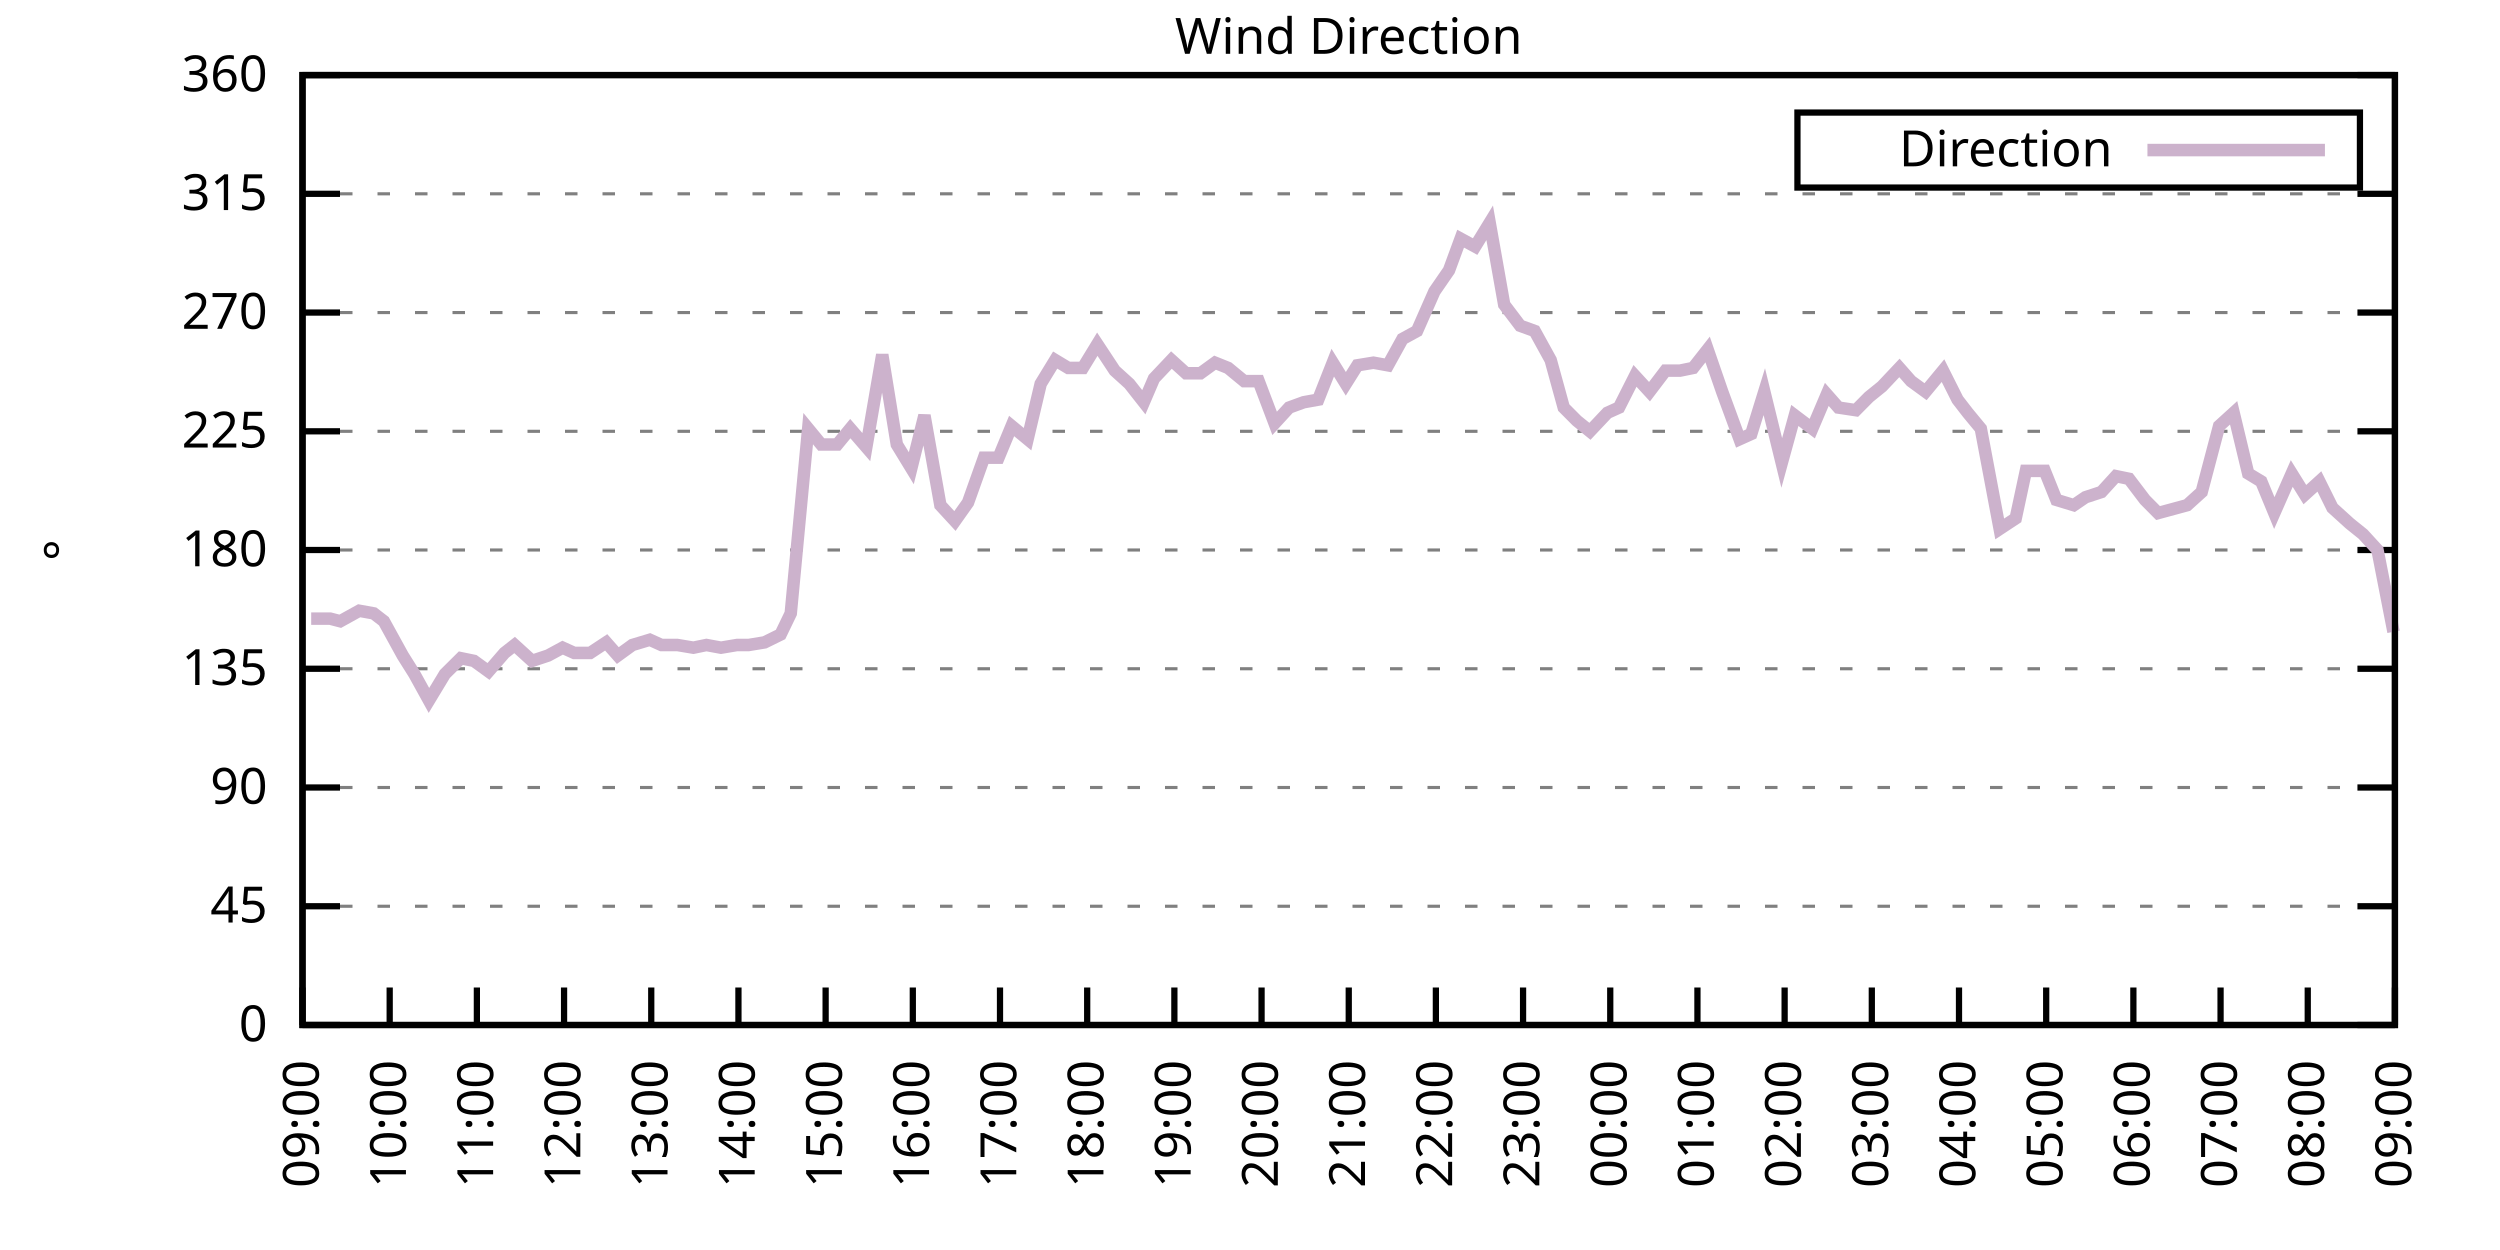
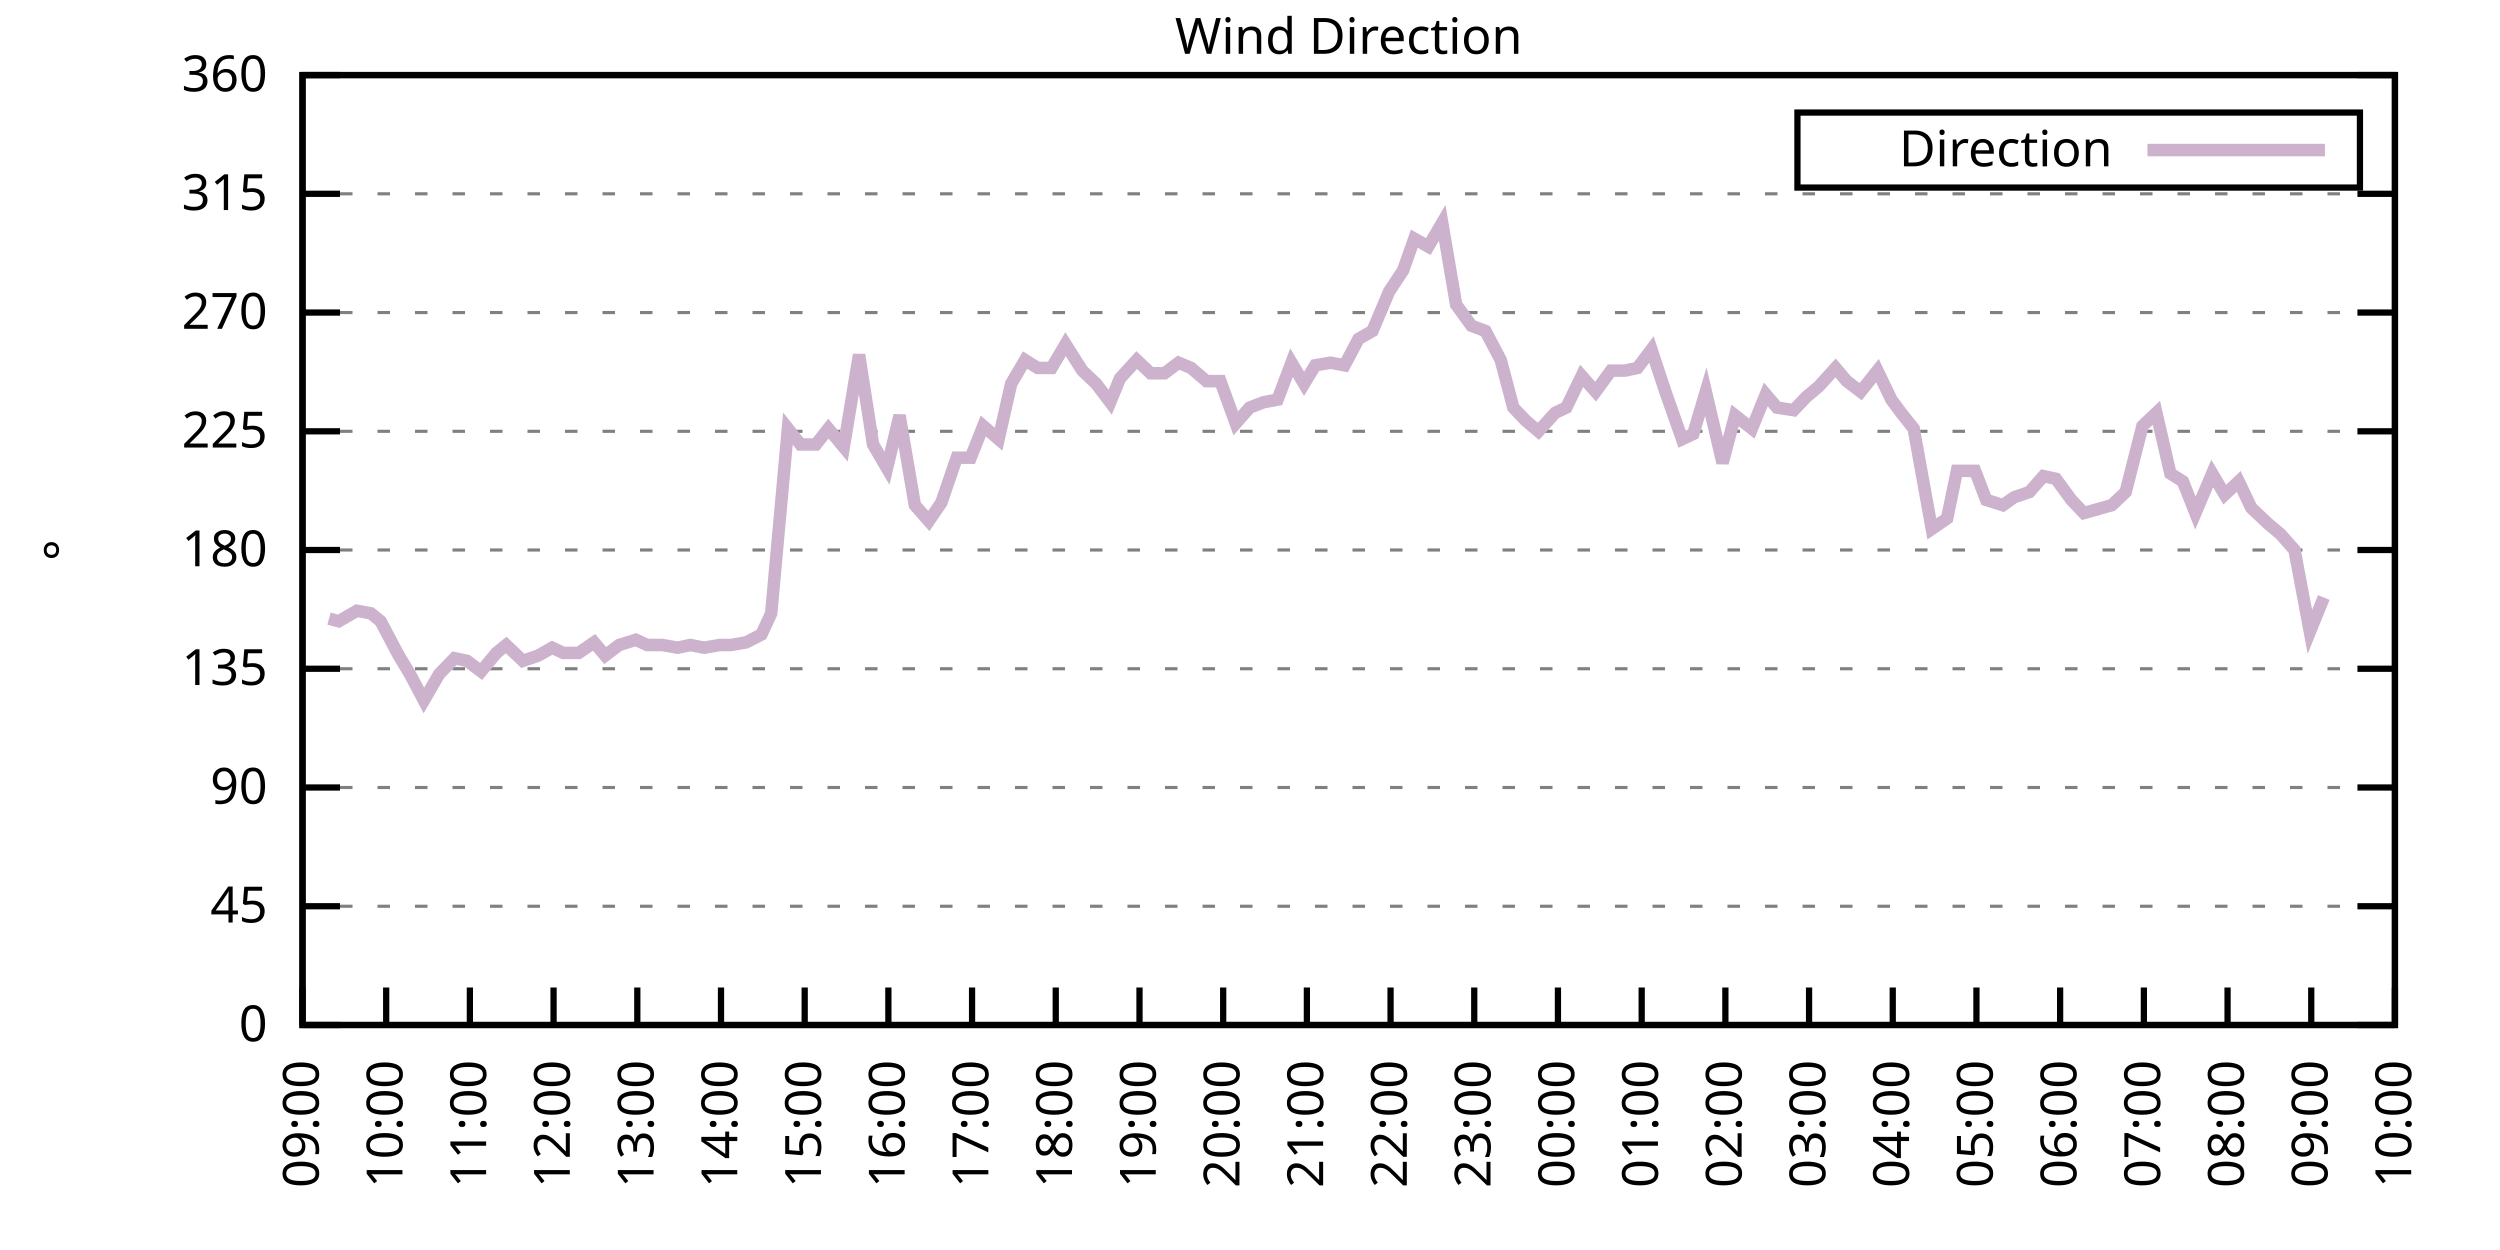
<svg xmlns="http://www.w3.org/2000/svg" xmlns:xlink="http://www.w3.org/1999/xlink" width="400" height="200" viewBox="0 0 400 200">
  <g id="gnuplot_canvas">
    <rect x="0" y="0" width="400" height="200" fill="none" />
    <defs>
      <circle id="gpDot" r="0.5" stroke-width="0.5" stroke="currentColor" />
      <path id="gpPt0" stroke-width="0.333" stroke="currentColor" d="M-1,0 h2 M0,-1 v2" />
      <path id="gpPt1" stroke-width="0.333" stroke="currentColor" d="M-1,-1 L1,1 M1,-1 L-1,1" />
      <path id="gpPt2" stroke-width="0.333" stroke="currentColor" d="M-1,0 L1,0 M0,-1 L0,1 M-1,-1 L1,1 M-1,1 L1,-1" />
      <rect id="gpPt3" stroke-width="0.333" stroke="currentColor" x="-1" y="-1" width="2" height="2" />
      <rect id="gpPt4" stroke-width="0.333" stroke="currentColor" fill="currentColor" x="-1" y="-1" width="2" height="2" />
      <circle id="gpPt5" stroke-width="0.333" stroke="currentColor" cx="0" cy="0" r="1" />
      <use xlink:href="#gpPt5" id="gpPt6" fill="currentColor" stroke="none" />
      <path id="gpPt7" stroke-width="0.333" stroke="currentColor" d="M0,-1.33 L-1.33,0.67 L1.33,0.67 z" />
      <use xlink:href="#gpPt7" id="gpPt8" fill="currentColor" stroke="none" />
      <use xlink:href="#gpPt7" id="gpPt9" stroke="currentColor" transform="rotate(180)" />
      <use xlink:href="#gpPt9" id="gpPt10" fill="currentColor" stroke="none" />
      <use xlink:href="#gpPt3" id="gpPt11" stroke="currentColor" transform="rotate(45)" />
      <use xlink:href="#gpPt11" id="gpPt12" fill="currentColor" stroke="none" />
      <path id="gpPt13" stroke-width="0.333" stroke="currentColor" d="M0,1.330 L1.265,0.411 L0.782,-1.067 L-0.782,-1.076 L-1.265,0.411 z" />
      <use xlink:href="#gpPt13" id="gpPt14" fill="currentColor" stroke="none" />
      <filter id="textbox" filterUnits="objectBoundingBox" x="0" y="0" height="1" width="1">
        <feFlood flood-color="white" flood-opacity="1" result="bgnd" />
        <feComposite in="SourceGraphic" in2="bgnd" operator="atop" />
      </filter>
      <filter id="greybox" filterUnits="objectBoundingBox" x="0" y="0" height="1" width="1">
        <feFlood flood-color="lightgrey" flood-opacity="1" result="grey" />
        <feComposite in="SourceGraphic" in2="grey" operator="atop" />
      </filter>
    </defs>
    <g fill="none" color="white" stroke="currentColor" stroke-width="1.00" stroke-linecap="butt" stroke-linejoin="miter">
</g>
    <g fill="none" color="black" stroke="currentColor" stroke-width="1.00" stroke-linecap="butt" stroke-linejoin="miter">
      <g stroke="none" shape-rendering="crispEdges">
        <polygon fill="rgb(255, 255, 255)" points="48.40,164.00 383.18,164.00 383.18,12.02 48.40,12.02 " />
      </g>
    </g>
    <g fill="none" color="black" stroke="currentColor" stroke-width="1.00" stroke-linecap="butt" stroke-linejoin="miter">
</g>
    <g fill="none" color="black" stroke="black" stroke-width="0.50" stroke-linecap="butt" stroke-linejoin="miter">
</g>
    <g fill="none" color="gray" stroke="currentColor" stroke-width="0.50" stroke-linecap="butt" stroke-linejoin="miter">
      <path stroke="gray" stroke-dasharray="2,4" class="gridline" d="M48.40,164.00 L383.19,164.00  " />
    </g>
    <g fill="none" color="gray" stroke="gray" stroke-width="1.00" stroke-linecap="butt" stroke-linejoin="miter">
</g>
    <g fill="none" color="black" stroke="currentColor" stroke-width="1.00" stroke-linecap="butt" stroke-linejoin="miter">
      <path stroke="black" d="M48.40,164.00 L54.40,164.00 M383.19,164.00 L377.19,164.00  " />
      <g transform="translate(42.80,166.60)" stroke="none" fill="black" font-family="Sans" font-size="8.00" text-anchor="end">
        <text>
          <tspan font-family="Sans"> 0</tspan>
        </text>
      </g>
    </g>
    <g fill="none" color="black" stroke="currentColor" stroke-width="1.00" stroke-linecap="butt" stroke-linejoin="miter">
</g>
    <g fill="none" color="black" stroke="black" stroke-width="0.50" stroke-linecap="butt" stroke-linejoin="miter">
</g>
    <g fill="none" color="gray" stroke="currentColor" stroke-width="0.50" stroke-linecap="butt" stroke-linejoin="miter">
      <path stroke="gray" stroke-dasharray="2,4" class="gridline" d="M48.40,145.00 L383.19,145.00  " />
    </g>
    <g fill="none" color="gray" stroke="gray" stroke-width="1.00" stroke-linecap="butt" stroke-linejoin="miter">
</g>
    <g fill="none" color="black" stroke="currentColor" stroke-width="1.00" stroke-linecap="butt" stroke-linejoin="miter">
      <path stroke="black" d="M48.40,145.00 L54.40,145.00 M383.19,145.00 L377.19,145.00  " />
      <g transform="translate(42.80,147.60)" stroke="none" fill="black" font-family="Sans" font-size="8.00" text-anchor="end">
        <text>
          <tspan font-family="Sans"> 45</tspan>
        </text>
      </g>
    </g>
    <g fill="none" color="black" stroke="currentColor" stroke-width="1.00" stroke-linecap="butt" stroke-linejoin="miter">
</g>
    <g fill="none" color="black" stroke="black" stroke-width="0.50" stroke-linecap="butt" stroke-linejoin="miter">
</g>
    <g fill="none" color="gray" stroke="currentColor" stroke-width="0.50" stroke-linecap="butt" stroke-linejoin="miter">
      <path stroke="gray" stroke-dasharray="2,4" class="gridline" d="M48.40,126.00 L383.19,126.00  " />
    </g>
    <g fill="none" color="gray" stroke="gray" stroke-width="1.00" stroke-linecap="butt" stroke-linejoin="miter">
</g>
    <g fill="none" color="black" stroke="currentColor" stroke-width="1.00" stroke-linecap="butt" stroke-linejoin="miter">
      <path stroke="black" d="M48.40,126.00 L54.40,126.00 M383.19,126.00 L377.19,126.00  " />
      <g transform="translate(42.80,128.60)" stroke="none" fill="black" font-family="Sans" font-size="8.00" text-anchor="end">
        <text>
          <tspan font-family="Sans"> 90</tspan>
        </text>
      </g>
    </g>
    <g fill="none" color="black" stroke="currentColor" stroke-width="1.00" stroke-linecap="butt" stroke-linejoin="miter">
</g>
    <g fill="none" color="black" stroke="black" stroke-width="0.50" stroke-linecap="butt" stroke-linejoin="miter">
</g>
    <g fill="none" color="gray" stroke="currentColor" stroke-width="0.50" stroke-linecap="butt" stroke-linejoin="miter">
      <path stroke="gray" stroke-dasharray="2,4" class="gridline" d="M48.40,107.00 L383.19,107.00  " />
    </g>
    <g fill="none" color="gray" stroke="gray" stroke-width="1.00" stroke-linecap="butt" stroke-linejoin="miter">
</g>
    <g fill="none" color="black" stroke="currentColor" stroke-width="1.00" stroke-linecap="butt" stroke-linejoin="miter">
      <path stroke="black" d="M48.40,107.00 L54.40,107.00 M383.19,107.00 L377.19,107.00  " />
      <g transform="translate(42.80,109.60)" stroke="none" fill="black" font-family="Sans" font-size="8.00" text-anchor="end">
        <text>
          <tspan font-family="Sans"> 135</tspan>
        </text>
      </g>
    </g>
    <g fill="none" color="black" stroke="currentColor" stroke-width="1.00" stroke-linecap="butt" stroke-linejoin="miter">
</g>
    <g fill="none" color="black" stroke="black" stroke-width="0.50" stroke-linecap="butt" stroke-linejoin="miter">
</g>
    <g fill="none" color="gray" stroke="currentColor" stroke-width="0.50" stroke-linecap="butt" stroke-linejoin="miter">
      <path stroke="gray" stroke-dasharray="2,4" class="gridline" d="M48.40,88.00 L383.19,88.00  " />
    </g>
    <g fill="none" color="gray" stroke="gray" stroke-width="1.00" stroke-linecap="butt" stroke-linejoin="miter">
</g>
    <g fill="none" color="black" stroke="currentColor" stroke-width="1.00" stroke-linecap="butt" stroke-linejoin="miter">
      <path stroke="black" d="M48.40,88.00 L54.40,88.00 M383.19,88.00 L377.19,88.00  " />
      <g transform="translate(42.80,90.60)" stroke="none" fill="black" font-family="Sans" font-size="8.00" text-anchor="end">
        <text>
          <tspan font-family="Sans"> 180</tspan>
        </text>
      </g>
    </g>
    <g fill="none" color="black" stroke="currentColor" stroke-width="1.00" stroke-linecap="butt" stroke-linejoin="miter">
</g>
    <g fill="none" color="black" stroke="black" stroke-width="0.50" stroke-linecap="butt" stroke-linejoin="miter">
</g>
    <g fill="none" color="gray" stroke="currentColor" stroke-width="0.50" stroke-linecap="butt" stroke-linejoin="miter">
      <path stroke="gray" stroke-dasharray="2,4" class="gridline" d="M48.40,69.01 L383.19,69.01  " />
    </g>
    <g fill="none" color="gray" stroke="gray" stroke-width="1.00" stroke-linecap="butt" stroke-linejoin="miter">
</g>
    <g fill="none" color="black" stroke="currentColor" stroke-width="1.00" stroke-linecap="butt" stroke-linejoin="miter">
      <path stroke="black" d="M48.40,69.01 L54.40,69.01 M383.19,69.01 L377.19,69.01  " />
      <g transform="translate(42.80,71.61)" stroke="none" fill="black" font-family="Sans" font-size="8.00" text-anchor="end">
        <text>
          <tspan font-family="Sans"> 225</tspan>
        </text>
      </g>
    </g>
    <g fill="none" color="black" stroke="currentColor" stroke-width="1.00" stroke-linecap="butt" stroke-linejoin="miter">
</g>
    <g fill="none" color="black" stroke="black" stroke-width="0.50" stroke-linecap="butt" stroke-linejoin="miter">
</g>
    <g fill="none" color="gray" stroke="currentColor" stroke-width="0.50" stroke-linecap="butt" stroke-linejoin="miter">
      <path stroke="gray" stroke-dasharray="2,4" class="gridline" d="M48.40,50.01 L383.19,50.01  " />
    </g>
    <g fill="none" color="gray" stroke="gray" stroke-width="1.00" stroke-linecap="butt" stroke-linejoin="miter">
</g>
    <g fill="none" color="black" stroke="currentColor" stroke-width="1.00" stroke-linecap="butt" stroke-linejoin="miter">
      <path stroke="black" d="M48.40,50.01 L54.40,50.01 M383.19,50.01 L377.19,50.01  " />
      <g transform="translate(42.80,52.61)" stroke="none" fill="black" font-family="Sans" font-size="8.00" text-anchor="end">
        <text>
          <tspan font-family="Sans"> 270</tspan>
        </text>
      </g>
    </g>
    <g fill="none" color="black" stroke="currentColor" stroke-width="1.00" stroke-linecap="butt" stroke-linejoin="miter">
</g>
    <g fill="none" color="black" stroke="black" stroke-width="0.50" stroke-linecap="butt" stroke-linejoin="miter">
</g>
    <g fill="none" color="gray" stroke="currentColor" stroke-width="0.50" stroke-linecap="butt" stroke-linejoin="miter">
      <path stroke="gray" stroke-dasharray="2,4" class="gridline" d="M48.40,31.01 L383.19,31.01  " />
    </g>
    <g fill="none" color="gray" stroke="gray" stroke-width="1.00" stroke-linecap="butt" stroke-linejoin="miter">
</g>
    <g fill="none" color="black" stroke="currentColor" stroke-width="1.00" stroke-linecap="butt" stroke-linejoin="miter">
      <path stroke="black" d="M48.40,31.01 L54.40,31.01 M383.19,31.01 L377.19,31.01  " />
      <g transform="translate(42.80,33.61)" stroke="none" fill="black" font-family="Sans" font-size="8.00" text-anchor="end">
        <text>
          <tspan font-family="Sans"> 315</tspan>
        </text>
      </g>
    </g>
    <g fill="none" color="black" stroke="currentColor" stroke-width="1.00" stroke-linecap="butt" stroke-linejoin="miter">
</g>
    <g fill="none" color="black" stroke="black" stroke-width="0.50" stroke-linecap="butt" stroke-linejoin="miter">
</g>
    <g fill="none" color="gray" stroke="currentColor" stroke-width="0.50" stroke-linecap="butt" stroke-linejoin="miter">
      <path stroke="gray" stroke-dasharray="2,4" class="gridline" d="M48.40,12.01 L383.19,12.01  " />
    </g>
    <g fill="none" color="gray" stroke="gray" stroke-width="1.00" stroke-linecap="butt" stroke-linejoin="miter">
</g>
    <g fill="none" color="black" stroke="currentColor" stroke-width="1.00" stroke-linecap="butt" stroke-linejoin="miter">
      <path stroke="black" d="M48.40,12.01 L54.40,12.01 M383.19,12.01 L377.19,12.01  " />
      <g transform="translate(42.80,14.61)" stroke="none" fill="black" font-family="Sans" font-size="8.00" text-anchor="end">
        <text>
          <tspan font-family="Sans"> 360</tspan>
        </text>
      </g>
    </g>
    <g fill="none" color="black" stroke="currentColor" stroke-width="1.00" stroke-linecap="butt" stroke-linejoin="miter">
      <path stroke="black" d="M48.40,164.00 L48.40,158.00  " />
      <g transform="translate(51.00,169.60) rotate(270.00)" stroke="none" fill="black" font-family="Sans" font-size="8.00" text-anchor="end">
        <text>
          <tspan font-family="Sans">09:00</tspan>
        </text>
      </g>
    </g>
    <g fill="none" color="black" stroke="currentColor" stroke-width="1.00" stroke-linecap="butt" stroke-linejoin="miter">
-       <path stroke="black" d="M62.35,164.00 L62.35,158.00  " />
-       <g transform="translate(64.95,169.60) rotate(270.00)" stroke="none" fill="black" font-family="Sans" font-size="8.00" text-anchor="end">
+       <path stroke="black" d="M61.79,164.00 L61.79,158.00  " />
+       <g transform="translate(64.39,169.60) rotate(270.00)" stroke="none" fill="black" font-family="Sans" font-size="8.00" text-anchor="end">
        <text>
          <tspan font-family="Sans">10:00</tspan>
        </text>
      </g>
    </g>
    <g fill="none" color="black" stroke="currentColor" stroke-width="1.00" stroke-linecap="butt" stroke-linejoin="miter">
-       <path stroke="black" d="M76.30,164.00 L76.30,158.00  " />
-       <g transform="translate(78.90,169.60) rotate(270.00)" stroke="none" fill="black" font-family="Sans" font-size="8.00" text-anchor="end">
+       <path stroke="black" d="M75.18,164.00 L75.18,158.00  " />
+       <g transform="translate(77.78,169.60) rotate(270.00)" stroke="none" fill="black" font-family="Sans" font-size="8.00" text-anchor="end">
        <text>
          <tspan font-family="Sans">11:00</tspan>
        </text>
      </g>
    </g>
    <g fill="none" color="black" stroke="currentColor" stroke-width="1.00" stroke-linecap="butt" stroke-linejoin="miter">
-       <path stroke="black" d="M90.25,164.00 L90.25,158.00  " />
-       <g transform="translate(92.85,169.60) rotate(270.00)" stroke="none" fill="black" font-family="Sans" font-size="8.00" text-anchor="end">
+       <path stroke="black" d="M88.57,164.00 L88.57,158.00  " />
+       <g transform="translate(91.17,169.60) rotate(270.00)" stroke="none" fill="black" font-family="Sans" font-size="8.00" text-anchor="end">
        <text>
          <tspan font-family="Sans">12:00</tspan>
        </text>
      </g>
    </g>
    <g fill="none" color="black" stroke="currentColor" stroke-width="1.00" stroke-linecap="butt" stroke-linejoin="miter">
-       <path stroke="black" d="M104.20,164.00 L104.20,158.00  " />
-       <g transform="translate(106.80,169.60) rotate(270.00)" stroke="none" fill="black" font-family="Sans" font-size="8.00" text-anchor="end">
+       <path stroke="black" d="M101.97,164.00 L101.97,158.00  " />
+       <g transform="translate(104.57,169.60) rotate(270.00)" stroke="none" fill="black" font-family="Sans" font-size="8.00" text-anchor="end">
        <text>
          <tspan font-family="Sans">13:00</tspan>
        </text>
      </g>
    </g>
    <g fill="none" color="black" stroke="currentColor" stroke-width="1.00" stroke-linecap="butt" stroke-linejoin="miter">
-       <path stroke="black" d="M118.15,164.00 L118.15,158.00  " />
-       <g transform="translate(120.75,169.60) rotate(270.00)" stroke="none" fill="black" font-family="Sans" font-size="8.00" text-anchor="end">
+       <path stroke="black" d="M115.36,164.00 L115.36,158.00  " />
+       <g transform="translate(117.96,169.60) rotate(270.00)" stroke="none" fill="black" font-family="Sans" font-size="8.00" text-anchor="end">
        <text>
          <tspan font-family="Sans">14:00</tspan>
        </text>
      </g>
    </g>
    <g fill="none" color="black" stroke="currentColor" stroke-width="1.00" stroke-linecap="butt" stroke-linejoin="miter">
-       <path stroke="black" d="M132.10,164.00 L132.10,158.00  " />
-       <g transform="translate(134.70,169.60) rotate(270.00)" stroke="none" fill="black" font-family="Sans" font-size="8.00" text-anchor="end">
+       <path stroke="black" d="M128.75,164.00 L128.75,158.00  " />
+       <g transform="translate(131.35,169.60) rotate(270.00)" stroke="none" fill="black" font-family="Sans" font-size="8.00" text-anchor="end">
        <text>
          <tspan font-family="Sans">15:00</tspan>
        </text>
      </g>
    </g>
    <g fill="none" color="black" stroke="currentColor" stroke-width="1.00" stroke-linecap="butt" stroke-linejoin="miter">
-       <path stroke="black" d="M146.05,164.00 L146.05,158.00  " />
-       <g transform="translate(148.65,169.60) rotate(270.00)" stroke="none" fill="black" font-family="Sans" font-size="8.00" text-anchor="end">
+       <path stroke="black" d="M142.14,164.00 L142.14,158.00  " />
+       <g transform="translate(144.74,169.60) rotate(270.00)" stroke="none" fill="black" font-family="Sans" font-size="8.00" text-anchor="end">
        <text>
          <tspan font-family="Sans">16:00</tspan>
        </text>
      </g>
    </g>
    <g fill="none" color="black" stroke="currentColor" stroke-width="1.00" stroke-linecap="butt" stroke-linejoin="miter">
-       <path stroke="black" d="M160.00,164.00 L160.00,158.00  " />
-       <g transform="translate(162.60,169.60) rotate(270.00)" stroke="none" fill="black" font-family="Sans" font-size="8.00" text-anchor="end">
+       <path stroke="black" d="M155.53,164.00 L155.53,158.00  " />
+       <g transform="translate(158.13,169.60) rotate(270.00)" stroke="none" fill="black" font-family="Sans" font-size="8.00" text-anchor="end">
        <text>
          <tspan font-family="Sans">17:00</tspan>
        </text>
      </g>
    </g>
    <g fill="none" color="black" stroke="currentColor" stroke-width="1.00" stroke-linecap="butt" stroke-linejoin="miter">
-       <path stroke="black" d="M173.95,164.00 L173.95,158.00  " />
-       <g transform="translate(176.55,169.60) rotate(270.00)" stroke="none" fill="black" font-family="Sans" font-size="8.00" text-anchor="end">
+       <path stroke="black" d="M168.92,164.00 L168.92,158.00  " />
+       <g transform="translate(171.52,169.60) rotate(270.00)" stroke="none" fill="black" font-family="Sans" font-size="8.00" text-anchor="end">
        <text>
          <tspan font-family="Sans">18:00</tspan>
        </text>
      </g>
    </g>
    <g fill="none" color="black" stroke="currentColor" stroke-width="1.00" stroke-linecap="butt" stroke-linejoin="miter">
-       <path stroke="black" d="M187.90,164.00 L187.90,158.00  " />
-       <g transform="translate(190.50,169.60) rotate(270.00)" stroke="none" fill="black" font-family="Sans" font-size="8.00" text-anchor="end">
+       <path stroke="black" d="M182.32,164.00 L182.32,158.00  " />
+       <g transform="translate(184.92,169.60) rotate(270.00)" stroke="none" fill="black" font-family="Sans" font-size="8.00" text-anchor="end">
        <text>
          <tspan font-family="Sans">19:00</tspan>
        </text>
      </g>
    </g>
    <g fill="none" color="black" stroke="currentColor" stroke-width="1.00" stroke-linecap="butt" stroke-linejoin="miter">
-       <path stroke="black" d="M201.85,164.00 L201.85,158.00  " />
-       <g transform="translate(204.45,169.60) rotate(270.00)" stroke="none" fill="black" font-family="Sans" font-size="8.00" text-anchor="end">
+       <path stroke="black" d="M195.71,164.00 L195.71,158.00  " />
+       <g transform="translate(198.31,169.60) rotate(270.00)" stroke="none" fill="black" font-family="Sans" font-size="8.00" text-anchor="end">
        <text>
          <tspan font-family="Sans">20:00</tspan>
        </text>
      </g>
    </g>
    <g fill="none" color="black" stroke="currentColor" stroke-width="1.00" stroke-linecap="butt" stroke-linejoin="miter">
-       <path stroke="black" d="M215.80,164.00 L215.80,158.00  " />
-       <g transform="translate(218.40,169.60) rotate(270.00)" stroke="none" fill="black" font-family="Sans" font-size="8.00" text-anchor="end">
+       <path stroke="black" d="M209.10,164.00 L209.10,158.00  " />
+       <g transform="translate(211.70,169.60) rotate(270.00)" stroke="none" fill="black" font-family="Sans" font-size="8.00" text-anchor="end">
        <text>
          <tspan font-family="Sans">21:00</tspan>
        </text>
      </g>
    </g>
    <g fill="none" color="black" stroke="currentColor" stroke-width="1.00" stroke-linecap="butt" stroke-linejoin="miter">
-       <path stroke="black" d="M229.74,164.00 L229.74,158.00  " />
-       <g transform="translate(232.34,169.60) rotate(270.00)" stroke="none" fill="black" font-family="Sans" font-size="8.00" text-anchor="end">
+       <path stroke="black" d="M222.49,164.00 L222.49,158.00  " />
+       <g transform="translate(225.09,169.60) rotate(270.00)" stroke="none" fill="black" font-family="Sans" font-size="8.00" text-anchor="end">
        <text>
          <tspan font-family="Sans">22:00</tspan>
        </text>
      </g>
    </g>
    <g fill="none" color="black" stroke="currentColor" stroke-width="1.00" stroke-linecap="butt" stroke-linejoin="miter">
-       <path stroke="black" d="M243.69,164.00 L243.69,158.00  " />
-       <g transform="translate(246.29,169.60) rotate(270.00)" stroke="none" fill="black" font-family="Sans" font-size="8.00" text-anchor="end">
+       <path stroke="black" d="M235.88,164.00 L235.88,158.00  " />
+       <g transform="translate(238.48,169.60) rotate(270.00)" stroke="none" fill="black" font-family="Sans" font-size="8.00" text-anchor="end">
        <text>
          <tspan font-family="Sans">23:00</tspan>
        </text>
      </g>
    </g>
    <g fill="none" color="black" stroke="currentColor" stroke-width="1.00" stroke-linecap="butt" stroke-linejoin="miter">
-       <path stroke="black" d="M257.64,164.00 L257.64,158.00  " />
-       <g transform="translate(260.24,169.60) rotate(270.00)" stroke="none" fill="black" font-family="Sans" font-size="8.00" text-anchor="end">
+       <path stroke="black" d="M249.27,164.00 L249.27,158.00  " />
+       <g transform="translate(251.87,169.60) rotate(270.00)" stroke="none" fill="black" font-family="Sans" font-size="8.00" text-anchor="end">
        <text>
          <tspan font-family="Sans">00:00</tspan>
        </text>
      </g>
    </g>
    <g fill="none" color="black" stroke="currentColor" stroke-width="1.00" stroke-linecap="butt" stroke-linejoin="miter">
-       <path stroke="black" d="M271.59,164.00 L271.59,158.00  " />
-       <g transform="translate(274.19,169.60) rotate(270.00)" stroke="none" fill="black" font-family="Sans" font-size="8.00" text-anchor="end">
+       <path stroke="black" d="M262.67,164.00 L262.67,158.00  " />
+       <g transform="translate(265.27,169.60) rotate(270.00)" stroke="none" fill="black" font-family="Sans" font-size="8.00" text-anchor="end">
        <text>
          <tspan font-family="Sans">01:00</tspan>
        </text>
      </g>
    </g>
    <g fill="none" color="black" stroke="currentColor" stroke-width="1.00" stroke-linecap="butt" stroke-linejoin="miter">
-       <path stroke="black" d="M285.54,164.00 L285.54,158.00  " />
-       <g transform="translate(288.14,169.60) rotate(270.00)" stroke="none" fill="black" font-family="Sans" font-size="8.00" text-anchor="end">
+       <path stroke="black" d="M276.06,164.00 L276.06,158.00  " />
+       <g transform="translate(278.66,169.60) rotate(270.00)" stroke="none" fill="black" font-family="Sans" font-size="8.00" text-anchor="end">
        <text>
          <tspan font-family="Sans">02:00</tspan>
        </text>
      </g>
    </g>
    <g fill="none" color="black" stroke="currentColor" stroke-width="1.00" stroke-linecap="butt" stroke-linejoin="miter">
-       <path stroke="black" d="M299.49,164.00 L299.49,158.00  " />
-       <g transform="translate(302.09,169.60) rotate(270.00)" stroke="none" fill="black" font-family="Sans" font-size="8.00" text-anchor="end">
+       <path stroke="black" d="M289.45,164.00 L289.45,158.00  " />
+       <g transform="translate(292.05,169.60) rotate(270.00)" stroke="none" fill="black" font-family="Sans" font-size="8.00" text-anchor="end">
        <text>
          <tspan font-family="Sans">03:00</tspan>
        </text>
      </g>
    </g>
    <g fill="none" color="black" stroke="currentColor" stroke-width="1.00" stroke-linecap="butt" stroke-linejoin="miter">
-       <path stroke="black" d="M313.44,164.00 L313.44,158.00  " />
-       <g transform="translate(316.04,169.60) rotate(270.00)" stroke="none" fill="black" font-family="Sans" font-size="8.00" text-anchor="end">
+       <path stroke="black" d="M302.84,164.00 L302.84,158.00  " />
+       <g transform="translate(305.44,169.60) rotate(270.00)" stroke="none" fill="black" font-family="Sans" font-size="8.00" text-anchor="end">
        <text>
          <tspan font-family="Sans">04:00</tspan>
        </text>
      </g>
    </g>
    <g fill="none" color="black" stroke="currentColor" stroke-width="1.00" stroke-linecap="butt" stroke-linejoin="miter">
-       <path stroke="black" d="M327.39,164.00 L327.39,158.00  " />
-       <g transform="translate(329.99,169.60) rotate(270.00)" stroke="none" fill="black" font-family="Sans" font-size="8.00" text-anchor="end">
+       <path stroke="black" d="M316.23,164.00 L316.23,158.00  " />
+       <g transform="translate(318.83,169.60) rotate(270.00)" stroke="none" fill="black" font-family="Sans" font-size="8.00" text-anchor="end">
        <text>
          <tspan font-family="Sans">05:00</tspan>
        </text>
      </g>
    </g>
    <g fill="none" color="black" stroke="currentColor" stroke-width="1.00" stroke-linecap="butt" stroke-linejoin="miter">
-       <path stroke="black" d="M341.34,164.00 L341.34,158.00  " />
-       <g transform="translate(343.94,169.60) rotate(270.00)" stroke="none" fill="black" font-family="Sans" font-size="8.00" text-anchor="end">
+       <path stroke="black" d="M329.62,164.00 L329.62,158.00  " />
+       <g transform="translate(332.22,169.60) rotate(270.00)" stroke="none" fill="black" font-family="Sans" font-size="8.00" text-anchor="end">
        <text>
          <tspan font-family="Sans">06:00</tspan>
        </text>
      </g>
    </g>
    <g fill="none" color="black" stroke="currentColor" stroke-width="1.00" stroke-linecap="butt" stroke-linejoin="miter">
-       <path stroke="black" d="M355.29,164.00 L355.29,158.00  " />
-       <g transform="translate(357.89,169.60) rotate(270.00)" stroke="none" fill="black" font-family="Sans" font-size="8.00" text-anchor="end">
+       <path stroke="black" d="M343.02,164.00 L343.02,158.00  " />
+       <g transform="translate(345.62,169.60) rotate(270.00)" stroke="none" fill="black" font-family="Sans" font-size="8.00" text-anchor="end">
        <text>
          <tspan font-family="Sans">07:00</tspan>
        </text>
      </g>
    </g>
    <g fill="none" color="black" stroke="currentColor" stroke-width="1.00" stroke-linecap="butt" stroke-linejoin="miter">
-       <path stroke="black" d="M369.24,164.00 L369.24,158.00  " />
-       <g transform="translate(371.84,169.60) rotate(270.00)" stroke="none" fill="black" font-family="Sans" font-size="8.00" text-anchor="end">
+       <path stroke="black" d="M356.41,164.00 L356.41,158.00  " />
+       <g transform="translate(359.01,169.60) rotate(270.00)" stroke="none" fill="black" font-family="Sans" font-size="8.00" text-anchor="end">
        <text>
          <tspan font-family="Sans">08:00</tspan>
+         </text>
+       </g>
+     </g>
+     <g fill="none" color="black" stroke="currentColor" stroke-width="1.00" stroke-linecap="butt" stroke-linejoin="miter">
+       <path stroke="black" d="M369.80,164.00 L369.80,158.00  " />
+       <g transform="translate(372.40,169.60) rotate(270.00)" stroke="none" fill="black" font-family="Sans" font-size="8.00" text-anchor="end">
+         <text>
+           <tspan font-family="Sans">09:00</tspan>
        </text>
      </g>
    </g>
    <g fill="none" color="black" stroke="currentColor" stroke-width="1.00" stroke-linecap="butt" stroke-linejoin="miter">
      <path stroke="black" d="M383.19,164.00 L383.19,158.00  " />
      <g transform="translate(385.79,169.60) rotate(270.00)" stroke="none" fill="black" font-family="Sans" font-size="8.00" text-anchor="end">
        <text>
-           <tspan font-family="Sans">09:00</tspan>
+           <tspan font-family="Sans">10:00</tspan>
        </text>
      </g>
    </g>
    <g fill="none" color="black" stroke="currentColor" stroke-width="1.00" stroke-linecap="butt" stroke-linejoin="miter">
</g>
    <g fill="none" color="black" stroke="currentColor" stroke-width="1.00" stroke-linecap="butt" stroke-linejoin="miter">
      <path stroke="black" d="M48.40,12.01 L48.40,164.00 L383.19,164.00 L383.19,12.01 L48.40,12.01 Z  " />
    </g>
    <g fill="none" color="black" stroke="currentColor" stroke-width="1.00" stroke-linecap="butt" stroke-linejoin="miter">
</g>
    <g fill="none" color="black" stroke="currentColor" stroke-width="1.00" stroke-linecap="butt" stroke-linejoin="miter">
      <path stroke="black" d="M287.59,30.01 L287.59,18.01 L377.59,18.01 L377.59,30.01 L287.59,30.01 Z  " />
    </g>
    <g id="Wind_direction_plot_1">
      <g fill="none" color="white" stroke="black" stroke-width="2.00" stroke-linecap="butt" stroke-linejoin="miter">
</g>
      <g fill="none" color="black" stroke="currentColor" stroke-width="2.00" stroke-linecap="butt" stroke-linejoin="miter">
        <g transform="translate(337.99,26.61)" stroke="none" fill="black" font-family="Sans" font-size="8.00" text-anchor="end">
          <text>
            <tspan font-family="Sans">Direction</tspan>
          </text>
        </g>
      </g>
      <g fill="none" color="black" stroke="currentColor" stroke-width="2.00" stroke-linecap="butt" stroke-linejoin="miter">
-         <path stroke="rgb(204, 178, 204)" d="M343.59,24.01 L371.99,24.01 M49.79,98.98 L52.82,98.98 L54.44,99.40 L57.47,97.72 L59.79,98.14 L61.42,99.40   L64.44,104.89 L66.30,107.85 L68.63,112.07 L71.18,107.85 L73.74,105.31 L75.83,105.74 L78.16,107.43 L80.72,104.47   L82.34,103.20 L85.13,105.74 L87.69,104.89 L90.02,103.63 L91.88,104.47 L94.43,104.47 L96.99,102.78 L98.85,104.89   L101.18,103.20 L103.97,102.36 L105.83,103.20 L108.38,103.20 L110.94,103.63 L113.03,103.20 L115.36,103.63 L117.92,103.20   L119.78,103.20 L122.33,102.78 L124.89,101.52 L126.52,98.14 L129.31,68.58 L131.40,71.12 L133.96,71.12 L136.05,68.58   L138.61,71.54 L141.16,56.76 L143.49,71.12 L145.81,74.92 L147.91,66.47 L150.46,80.83 L152.79,83.36 L154.88,80.41   L157.44,73.23 L159.76,73.23 L161.86,68.16 L164.41,70.27 L166.51,61.41 L168.83,57.61 L170.92,58.87 L173.25,58.87   L175.57,55.07 L178.36,59.30 L180.69,61.41 L183.01,64.36 L184.64,60.56 L187.43,57.61 L189.76,59.72 L192.08,59.72   L194.41,58.03 L196.50,58.87 L199.06,60.98 L201.38,60.98 L203.94,67.74 L206.26,65.21 L208.59,64.36 L210.91,63.94   L213.24,58.03 L215.33,61.41 L217.19,58.45 L219.75,58.03 L222.07,58.45 L224.40,54.23 L226.72,52.96 L229.51,46.63   L231.84,43.25 L233.70,38.19 L236.02,39.45 L238.35,35.65 L240.67,48.74 L243.23,52.12 L245.55,52.96 L248.11,57.61   L250.20,65.21 L252.30,67.32 L254.39,69.01 L257.18,66.05 L259.04,65.21 L261.60,60.14 L263.92,62.67 L266.48,59.30   L268.80,59.30 L270.90,58.87 L273.22,55.92 L275.55,62.67 L278.34,70.27 L280.20,69.43 L282.29,62.67 L285.08,74.07   L287.17,66.47 L289.96,68.58 L292.29,63.10 L294.15,65.21 L296.94,65.63 L299.03,63.52 L301.12,61.83 L303.91,58.87   L305.77,60.98 L308.09,62.67 L310.88,59.30 L313.21,63.94 L314.84,66.05 L316.93,68.58 L319.95,84.63 L322.51,82.94   L324.14,75.34 L327.16,75.34 L329.02,79.98 L331.81,80.83 L333.67,79.56 L336.23,78.72 L338.55,76.18 L340.64,76.61   L343.20,79.98 L345.29,82.09 L349.94,80.83 L352.27,78.72 L355.06,68.16 L357.38,66.05 L359.71,75.76 L361.80,77.03   L363.89,82.09 L366.68,75.76 L368.78,79.14 L371.10,77.03 L373.19,81.25 L375.98,83.78 L378.08,85.47 L380.40,88.00   L382.96,101.09  " />
+         <path stroke="rgb(204, 178, 204)" d="M343.59,24.01 L371.99,24.01 M52.64,98.98 L54.20,99.40 L57.10,97.72 L59.34,98.14 L60.90,99.40 L63.80,104.89   L65.59,107.85 L67.82,112.07 L70.27,107.85 L72.73,105.31 L74.74,105.74 L76.97,107.43 L79.42,104.47 L80.99,103.20   L83.66,105.74 L86.12,104.89 L88.35,103.63 L90.14,104.47 L92.59,104.47 L95.05,102.78 L96.83,104.89 L99.06,103.20   L101.74,102.36 L103.53,103.20 L105.98,103.20 L108.44,103.63 L110.45,103.20 L112.68,103.63 L115.13,103.20 L116.92,103.20   L119.38,102.78 L121.83,101.52 L123.39,98.14 L126.07,68.58 L128.08,71.12 L130.54,71.12 L132.54,68.58 L135.00,71.54   L137.45,56.76 L139.69,71.12 L141.92,74.92 L143.93,66.47 L146.38,80.83 L148.61,83.36 L150.62,80.41 L153.08,73.23   L155.31,73.23 L157.32,68.16 L159.77,70.27 L161.78,61.41 L164.01,57.61 L166.02,58.87 L168.25,58.87 L170.49,55.07   L173.17,59.30 L175.40,61.41 L177.63,64.36 L179.19,60.56 L181.87,57.61 L184.10,59.72 L186.33,59.72 L188.57,58.03   L190.57,58.87 L193.03,60.98 L195.26,60.98 L197.72,67.74 L199.95,65.21 L202.18,64.36 L204.41,63.94 L206.64,58.03   L208.65,61.41 L210.44,58.45 L212.89,58.03 L215.13,58.45 L217.36,54.23 L219.59,52.96 L222.27,46.63 L224.50,43.25   L226.29,38.19 L228.52,39.45 L230.75,35.65 L232.98,48.74 L235.44,52.12 L237.67,52.96 L240.12,57.61 L242.13,65.21   L244.14,67.32 L246.15,69.01 L248.83,66.05 L250.61,65.21 L253.07,60.14 L255.30,62.67 L257.76,59.30 L259.99,59.30   L262.00,58.87 L264.23,55.92 L266.46,62.67 L269.14,70.27 L270.92,69.43 L272.93,62.67 L275.61,74.07 L277.62,66.47   L280.30,68.58 L282.53,63.10 L284.32,65.21 L286.99,65.63 L289.00,63.52 L291.01,61.83 L293.69,58.87 L295.48,60.98   L297.71,62.67 L300.39,59.30 L302.62,63.94 L304.18,66.05 L306.19,68.58 L309.09,84.63 L311.54,82.94 L313.11,75.34   L316.01,75.34 L317.79,79.98 L320.47,80.83 L322.26,79.56 L324.71,78.72 L326.95,76.18 L328.95,76.61 L331.41,79.98   L333.42,82.09 L337.88,80.83 L340.11,78.72 L342.79,68.16 L345.02,66.05 L347.26,75.76 L349.26,77.03 L351.27,82.09   L353.95,75.76 L355.96,79.14 L358.19,77.03 L360.20,81.25 L362.88,83.78 L364.89,85.47 L367.12,88.00 L369.58,101.09   L371.81,95.60  " />
      </g>
    </g>
    <g fill="none" color="black" stroke="currentColor" stroke-width="2.00" stroke-linecap="butt" stroke-linejoin="miter">
</g>
    <g fill="none" color="black" stroke="black" stroke-width="1.00" stroke-linecap="butt" stroke-linejoin="miter">
</g>
    <g fill="none" color="black" stroke="currentColor" stroke-width="1.00" stroke-linecap="butt" stroke-linejoin="miter">
      <path stroke="black" d="M48.40,12.01 L48.40,164.00 L383.19,164.00 L383.19,12.01 L48.40,12.01 Z  " />
      <g transform="translate(12.80,88.01) rotate(270.00)" stroke="none" fill="black" font-family="Sans" font-size="8.00" text-anchor="middle">
        <text>
          <tspan font-family="Sans">°</tspan>
        </text>
      </g>
    </g>
    <g fill="none" color="black" stroke="currentColor" stroke-width="1.00" stroke-linecap="butt" stroke-linejoin="miter">
</g>
    <g fill="none" color="black" stroke="currentColor" stroke-width="1.00" stroke-linecap="butt" stroke-linejoin="miter">
      <g transform="translate(215.79,8.61)" stroke="none" fill="black" font-family="Sans" font-size="8.00" text-anchor="middle">
        <text>
          <tspan font-family="Sans">Wind Direction</tspan>
        </text>
      </g>
    </g>
    <g fill="none" color="black" stroke="currentColor" stroke-width="1.00" stroke-linecap="butt" stroke-linejoin="miter">
</g>
  </g>
</svg>
